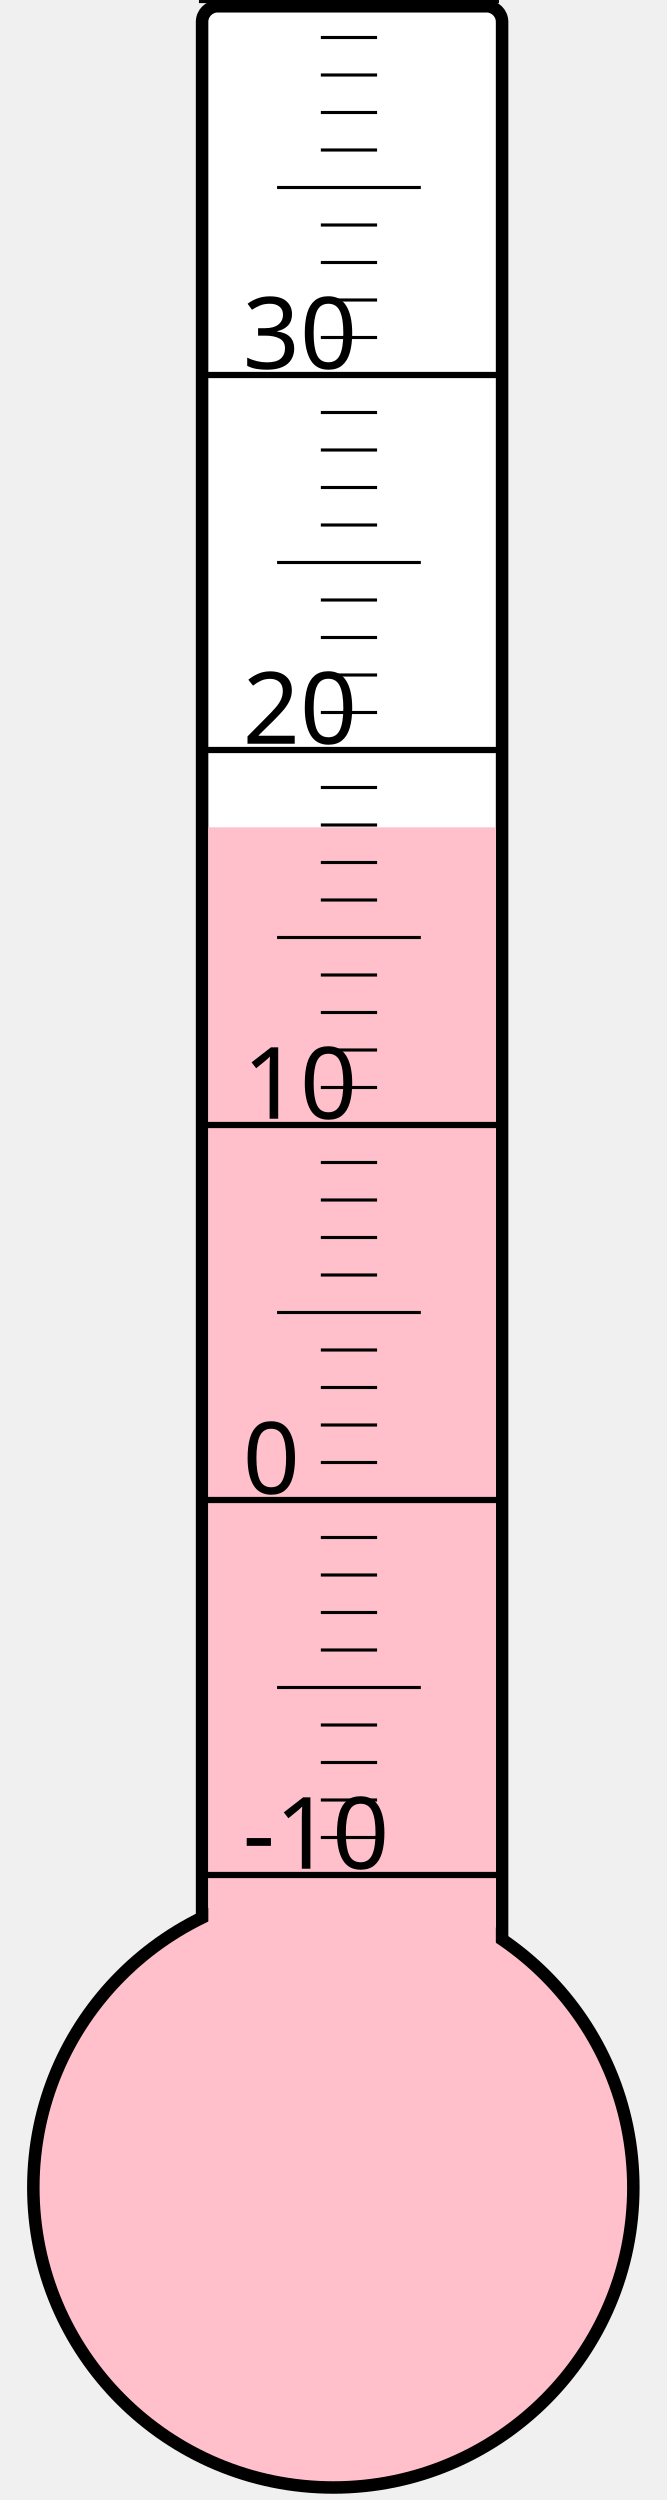
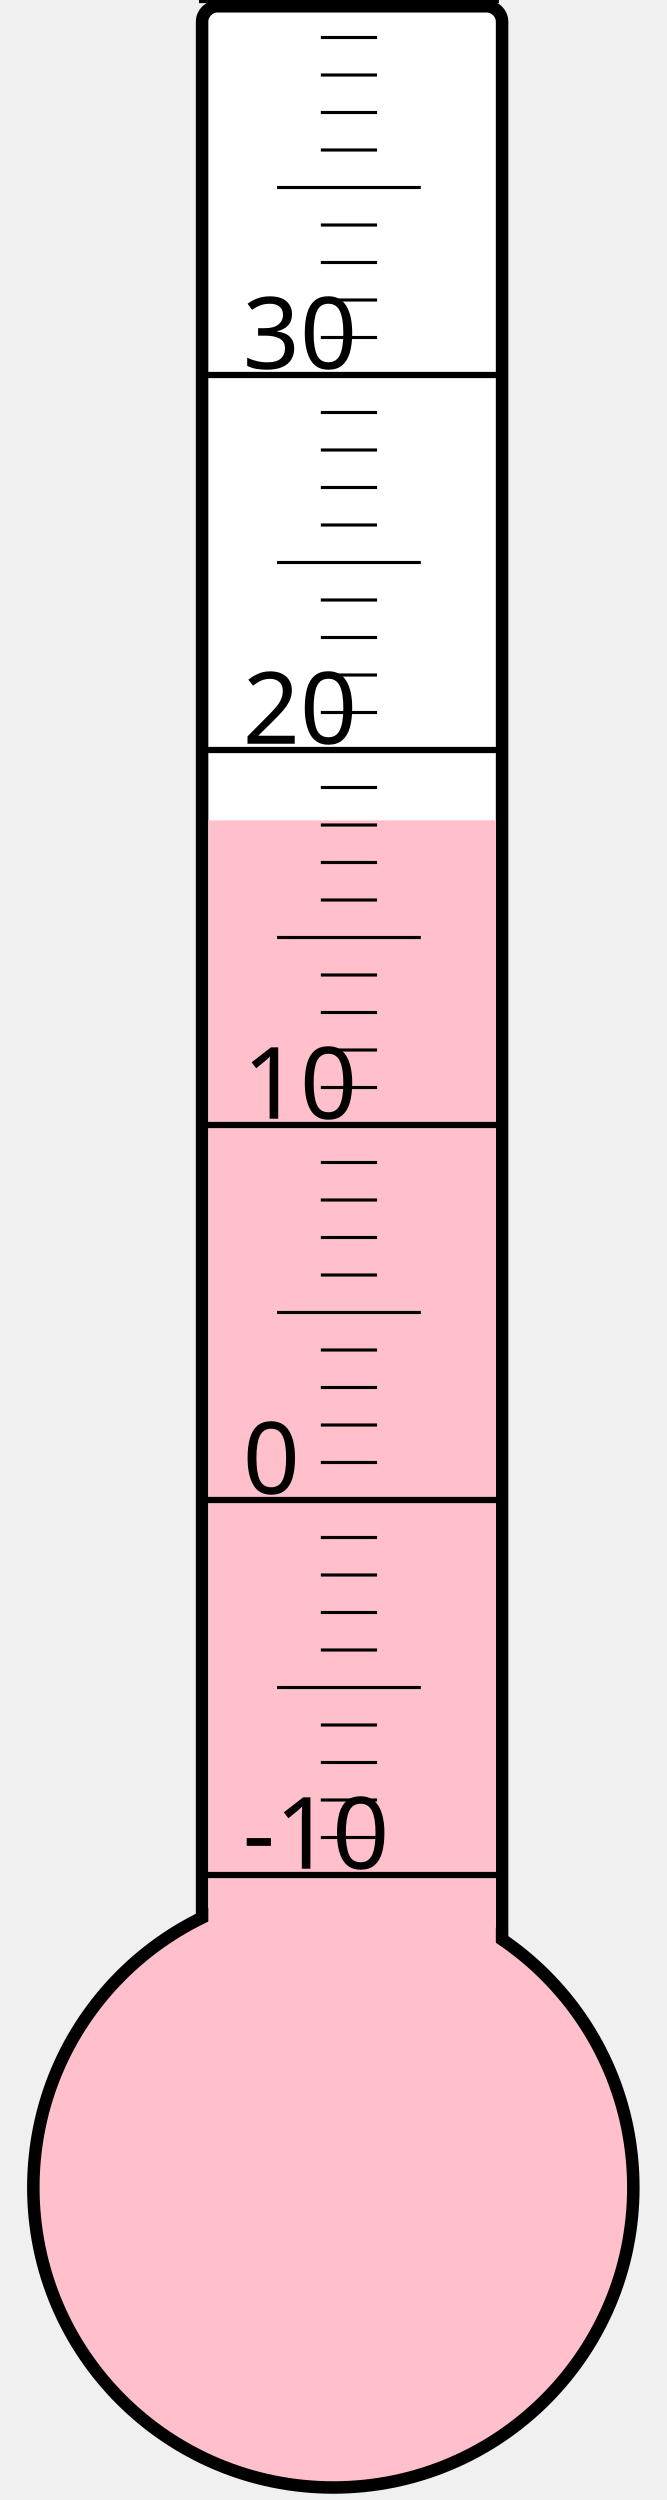
<svg xmlns="http://www.w3.org/2000/svg" width="40px" height="150px" viewBox="0 0 200 800">
  <rect width="200" height="800" x="0" y="0" style="fill: #ffffeb; fill-opacity: 0;" />
  <rect width="96" height="680" x="58" y="2" rx="5" ry="5" style="fill: white; fill-opacity: 1; stroke: black; stroke-width: 4;" />
  <circle cx="100" cy="700" r="96" style="fill: pink; stroke: black; stroke-width: 4;" />
-   <rect width="92" height="435.25" x="60" y="264.75" style="fill: pink; fill-opacity: 1; stroke-width: 0;" />
+   <rect width="92" height="437.5" x="60" y="262.5" style="fill: pink; fill-opacity: 1; stroke-width: 0;" />
  <text x="71" y="598" style="font-family: sans-serif; font-size: 24pt;">-10</text>
  <text x="71" y="478" style="font-family: sans-serif; font-size: 24pt;">0</text>
  <text x="71" y="358" style="font-family: sans-serif; font-size: 24pt;">10</text>
  <text x="71" y="238" style="font-family: sans-serif; font-size: 24pt;">20</text>
  <text x="71" y="118" style="font-family: sans-serif; font-size: 24pt;">30</text>
  <g style="stroke: black;">
    <line x1="57" y1="600" x2="153" y2="600" style="stroke-width: 2;" />
    <line x1="96" y1="588" x2="114" y2="588" style="stroke-width: 1;" />
    <line x1="96" y1="576" x2="114" y2="576" style="stroke-width: 1;" />
    <line x1="96" y1="564" x2="114" y2="564" style="stroke-width: 1;" />
    <line x1="96" y1="552" x2="114" y2="552" style="stroke-width: 1;" />
    <line x1="82" y1="540" x2="128" y2="540" style="stroke-width: 1;" />
    <line x1="96" y1="528" x2="114" y2="528" style="stroke-width: 1;" />
    <line x1="96" y1="516" x2="114" y2="516" style="stroke-width: 1;" />
    <line x1="96" y1="504" x2="114" y2="504" style="stroke-width: 1;" />
    <line x1="96" y1="492" x2="114" y2="492" style="stroke-width: 1;" />
    <line x1="57" y1="480" x2="153" y2="480" style="stroke-width: 2;" />
    <line x1="96" y1="468" x2="114" y2="468" style="stroke-width: 1;" />
    <line x1="96" y1="456" x2="114" y2="456" style="stroke-width: 1;" />
    <line x1="96" y1="444" x2="114" y2="444" style="stroke-width: 1;" />
    <line x1="96" y1="432" x2="114" y2="432" style="stroke-width: 1;" />
    <line x1="82" y1="420" x2="128" y2="420" style="stroke-width: 1;" />
    <line x1="96" y1="408" x2="114" y2="408" style="stroke-width: 1;" />
    <line x1="96" y1="396" x2="114" y2="396" style="stroke-width: 1;" />
    <line x1="96" y1="384" x2="114" y2="384" style="stroke-width: 1;" />
    <line x1="96" y1="372" x2="114" y2="372" style="stroke-width: 1;" />
    <line x1="57" y1="360" x2="153" y2="360" style="stroke-width: 2;" />
    <line x1="96" y1="348" x2="114" y2="348" style="stroke-width: 1;" />
    <line x1="96" y1="336" x2="114" y2="336" style="stroke-width: 1;" />
    <line x1="96" y1="324" x2="114" y2="324" style="stroke-width: 1;" />
    <line x1="96" y1="312" x2="114" y2="312" style="stroke-width: 1;" />
    <line x1="82" y1="300" x2="128" y2="300" style="stroke-width: 1;" />
    <line x1="96" y1="288" x2="114" y2="288" style="stroke-width: 1;" />
    <line x1="96" y1="276" x2="114" y2="276" style="stroke-width: 1;" />
    <line x1="96" y1="264" x2="114" y2="264" style="stroke-width: 1;" />
    <line x1="96" y1="252" x2="114" y2="252" style="stroke-width: 1;" />
    <line x1="57" y1="240" x2="153" y2="240" style="stroke-width: 2;" />
    <line x1="96" y1="228" x2="114" y2="228" style="stroke-width: 1;" />
    <line x1="96" y1="216" x2="114" y2="216" style="stroke-width: 1;" />
    <line x1="96" y1="204" x2="114" y2="204" style="stroke-width: 1;" />
    <line x1="96" y1="192" x2="114" y2="192" style="stroke-width: 1;" />
    <line x1="82" y1="180" x2="128" y2="180" style="stroke-width: 1;" />
    <line x1="96" y1="168" x2="114" y2="168" style="stroke-width: 1;" />
    <line x1="96" y1="156" x2="114" y2="156" style="stroke-width: 1;" />
    <line x1="96" y1="144" x2="114" y2="144" style="stroke-width: 1;" />
    <line x1="96" y1="132" x2="114" y2="132" style="stroke-width: 1;" />
    <line x1="57" y1="120" x2="153" y2="120" style="stroke-width: 2;" />
    <line x1="96" y1="108" x2="114" y2="108" style="stroke-width: 1;" />
    <line x1="96" y1="96" x2="114" y2="96" style="stroke-width: 1;" />
    <line x1="96" y1="84" x2="114" y2="84" style="stroke-width: 1;" />
    <line x1="96" y1="72" x2="114" y2="72" style="stroke-width: 1;" />
    <line x1="82" y1="60" x2="128" y2="60" style="stroke-width: 1;" />
    <line x1="96" y1="48" x2="114" y2="48" style="stroke-width: 1;" />
    <line x1="96" y1="36" x2="114" y2="36" style="stroke-width: 1;" />
    <line x1="96" y1="24" x2="114" y2="24" style="stroke-width: 1;" />
    <line x1="96" y1="12" x2="114" y2="12" style="stroke-width: 1;" />
    <line x1="57" y1="0" x2="153" y2="0" style="stroke-width: 2;" />
  </g>
</svg>
